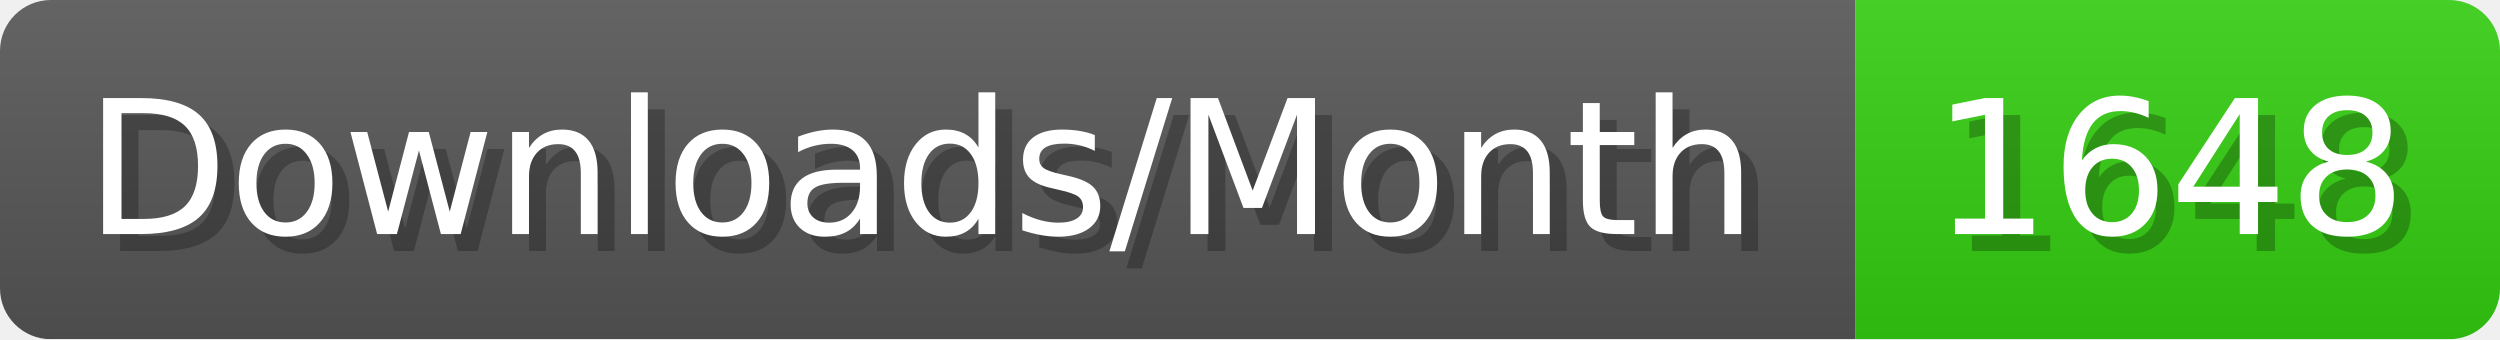
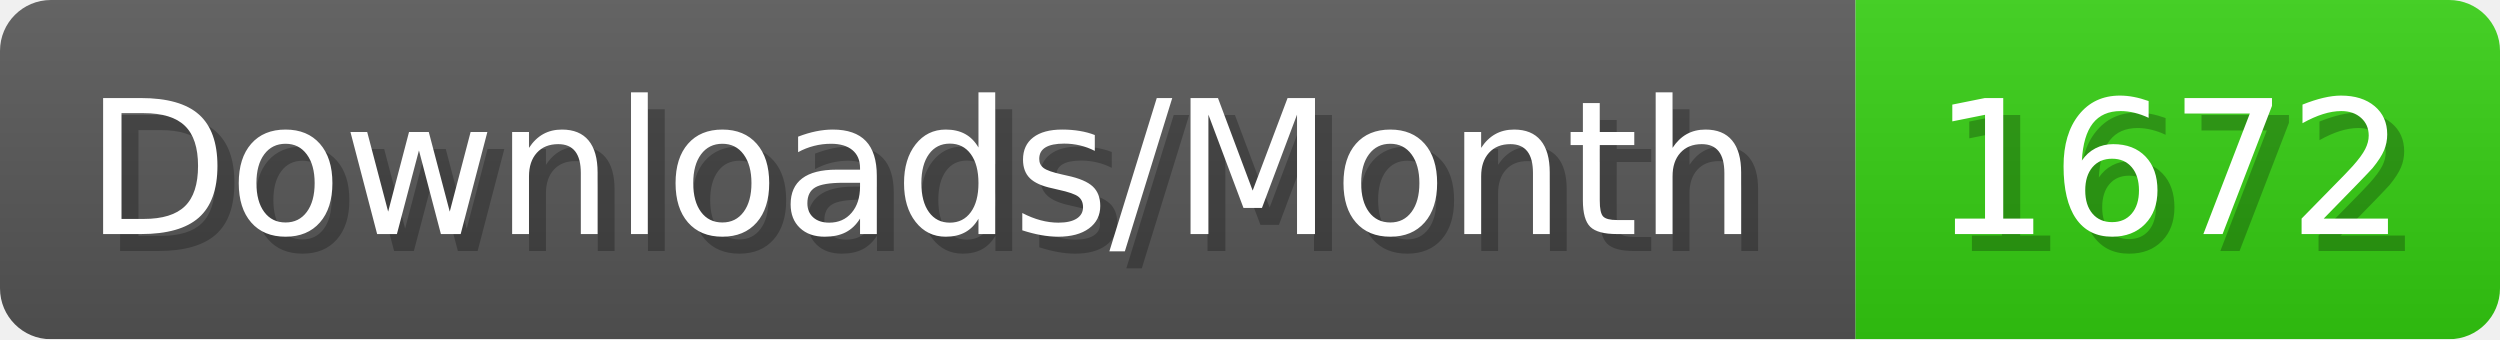
- <svg xmlns="http://www.w3.org/2000/svg" width="147.4" height="20" viewBox="0 0 1474 200" role="img" aria-label="Downloads/Month: 1648">
+ <svg xmlns="http://www.w3.org/2000/svg" width="147.4" height="20" viewBox="0 0 1474 200" role="img" aria-label="Downloads/Month: 1672">
  <linearGradient id="YlXUI" x2="0" y2="100%">
    <stop offset="0" stop-opacity=".1" stop-color="#EEE" />
    <stop offset="1" stop-opacity=".1" />
  </linearGradient>
  <mask id="JHhop">
    <rect width="1474" height="200" rx="30" fill="#FFF" />
  </mask>
  <g mask="url(#JHhop)">
    <rect width="1094" height="200" fill="#555" />
    <rect width="380" height="200" fill="#3C1" x="1094" />
    <rect width="1474" height="200" fill="url(#YlXUI)" />
  </g>
  <g aria-hidden="true" fill="#fff" text-anchor="start" font-family="Verdana,DejaVu Sans,sans-serif" font-size="110">
    <text x="60" y="148" textLength="994" fill="#000" opacity="0.25">Downloads/Month</text>
    <text x="50" y="138" textLength="994">Downloads/Month</text>
-     <text x="1149" y="148" textLength="280" fill="#000" opacity="0.25">1648</text>
-     <text x="1139" y="138" textLength="280">1648</text>
+     <text x="1149" y="148" textLength="280" fill="#000" opacity="0.25">1672</text>
+     <text x="1139" y="138" textLength="280">1672</text>
  </g>
</svg>
